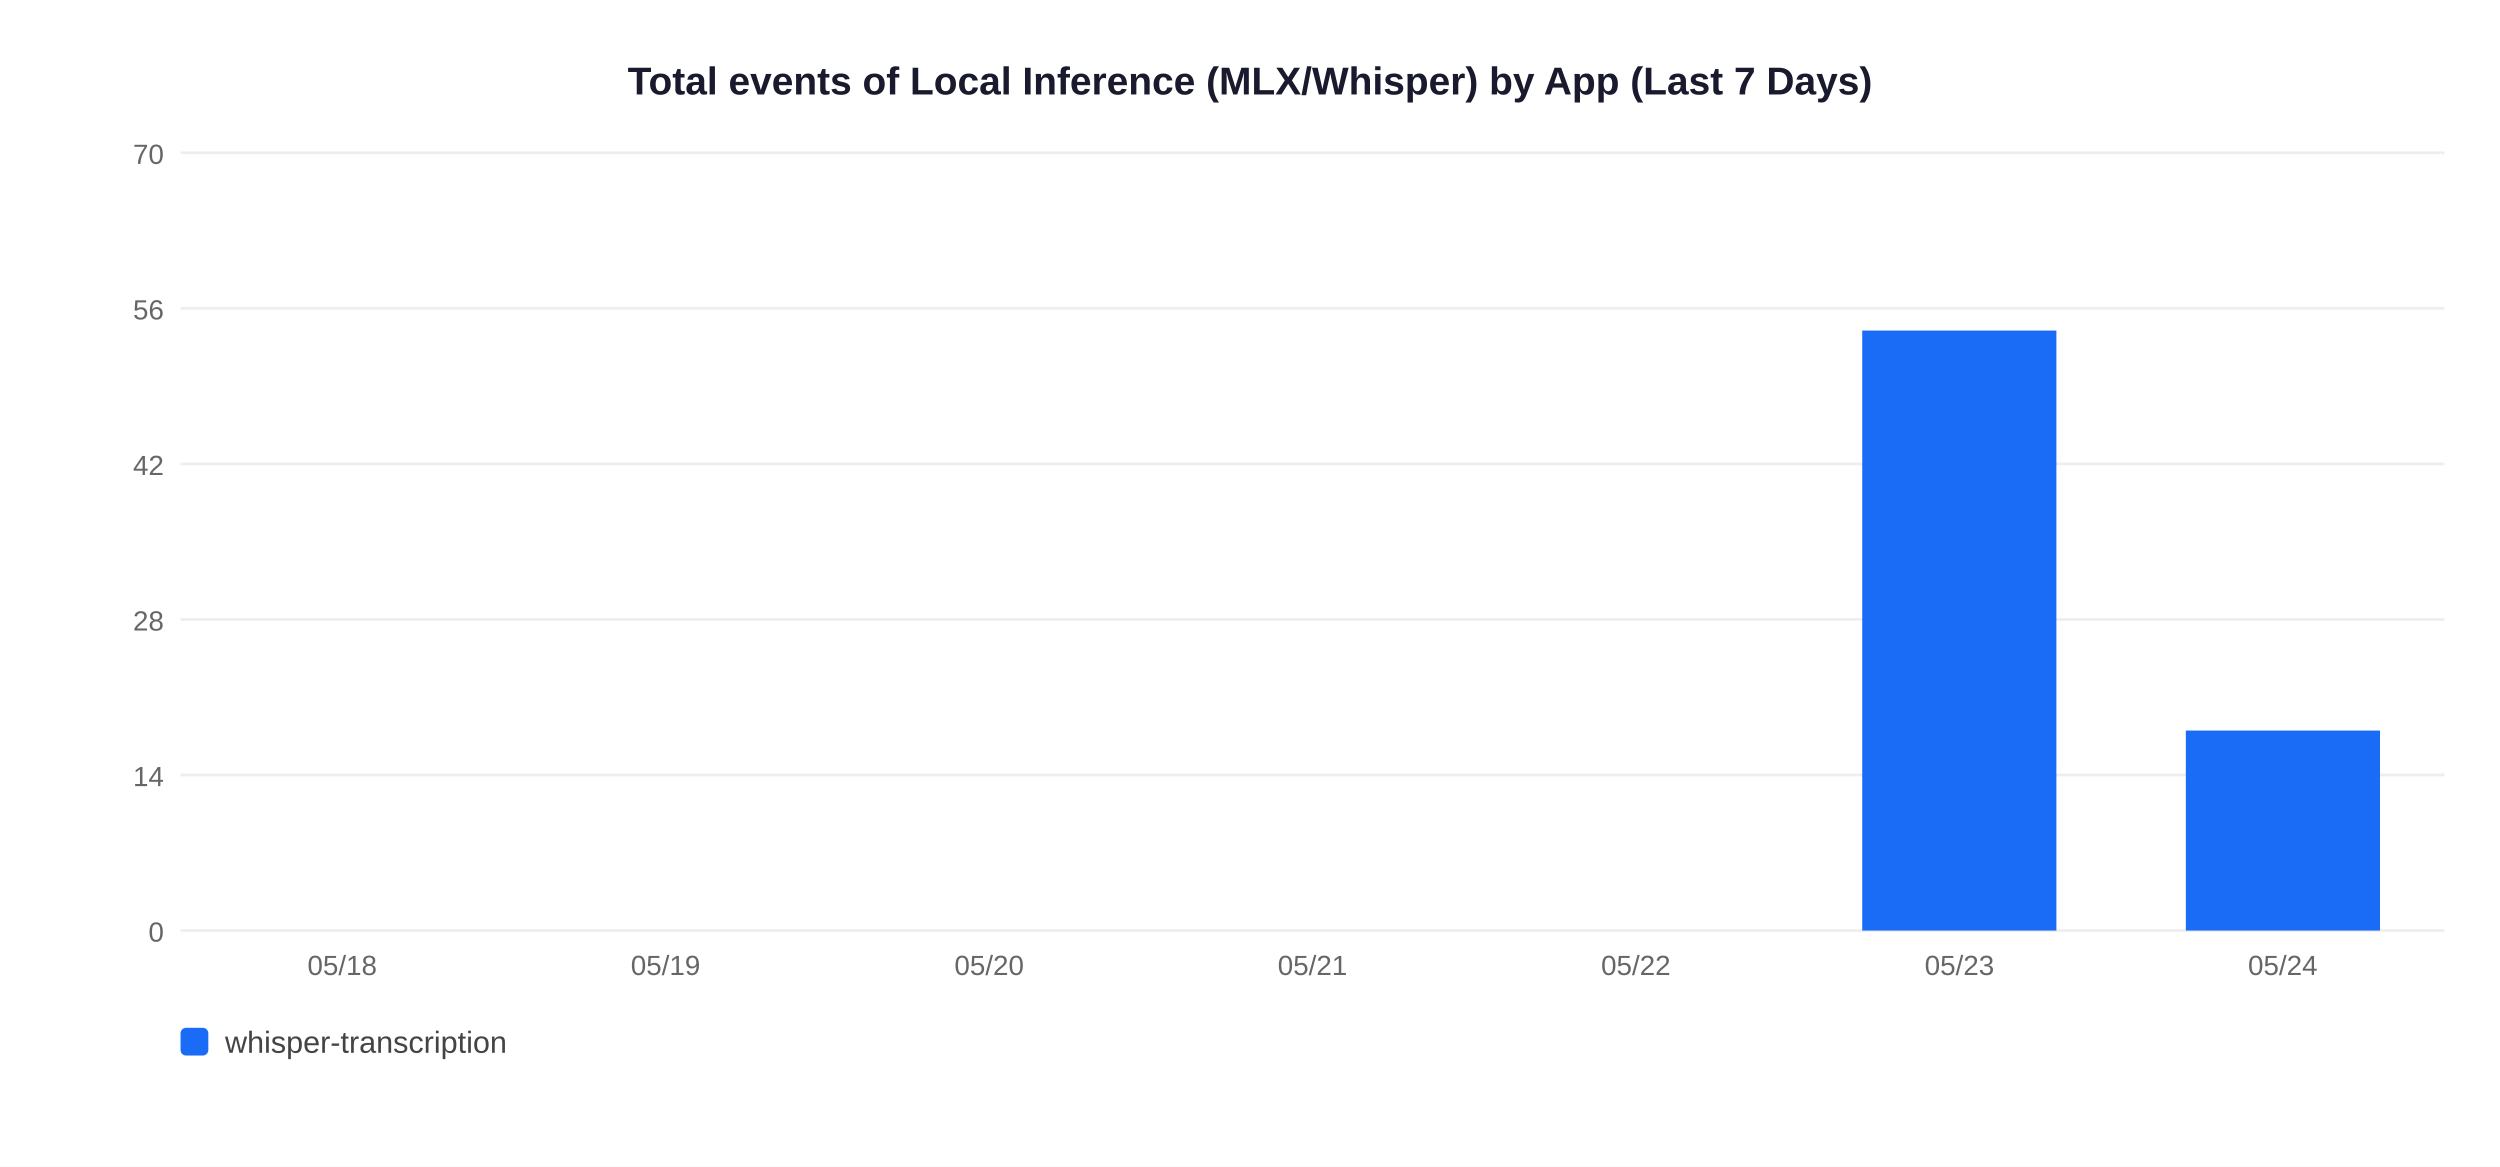
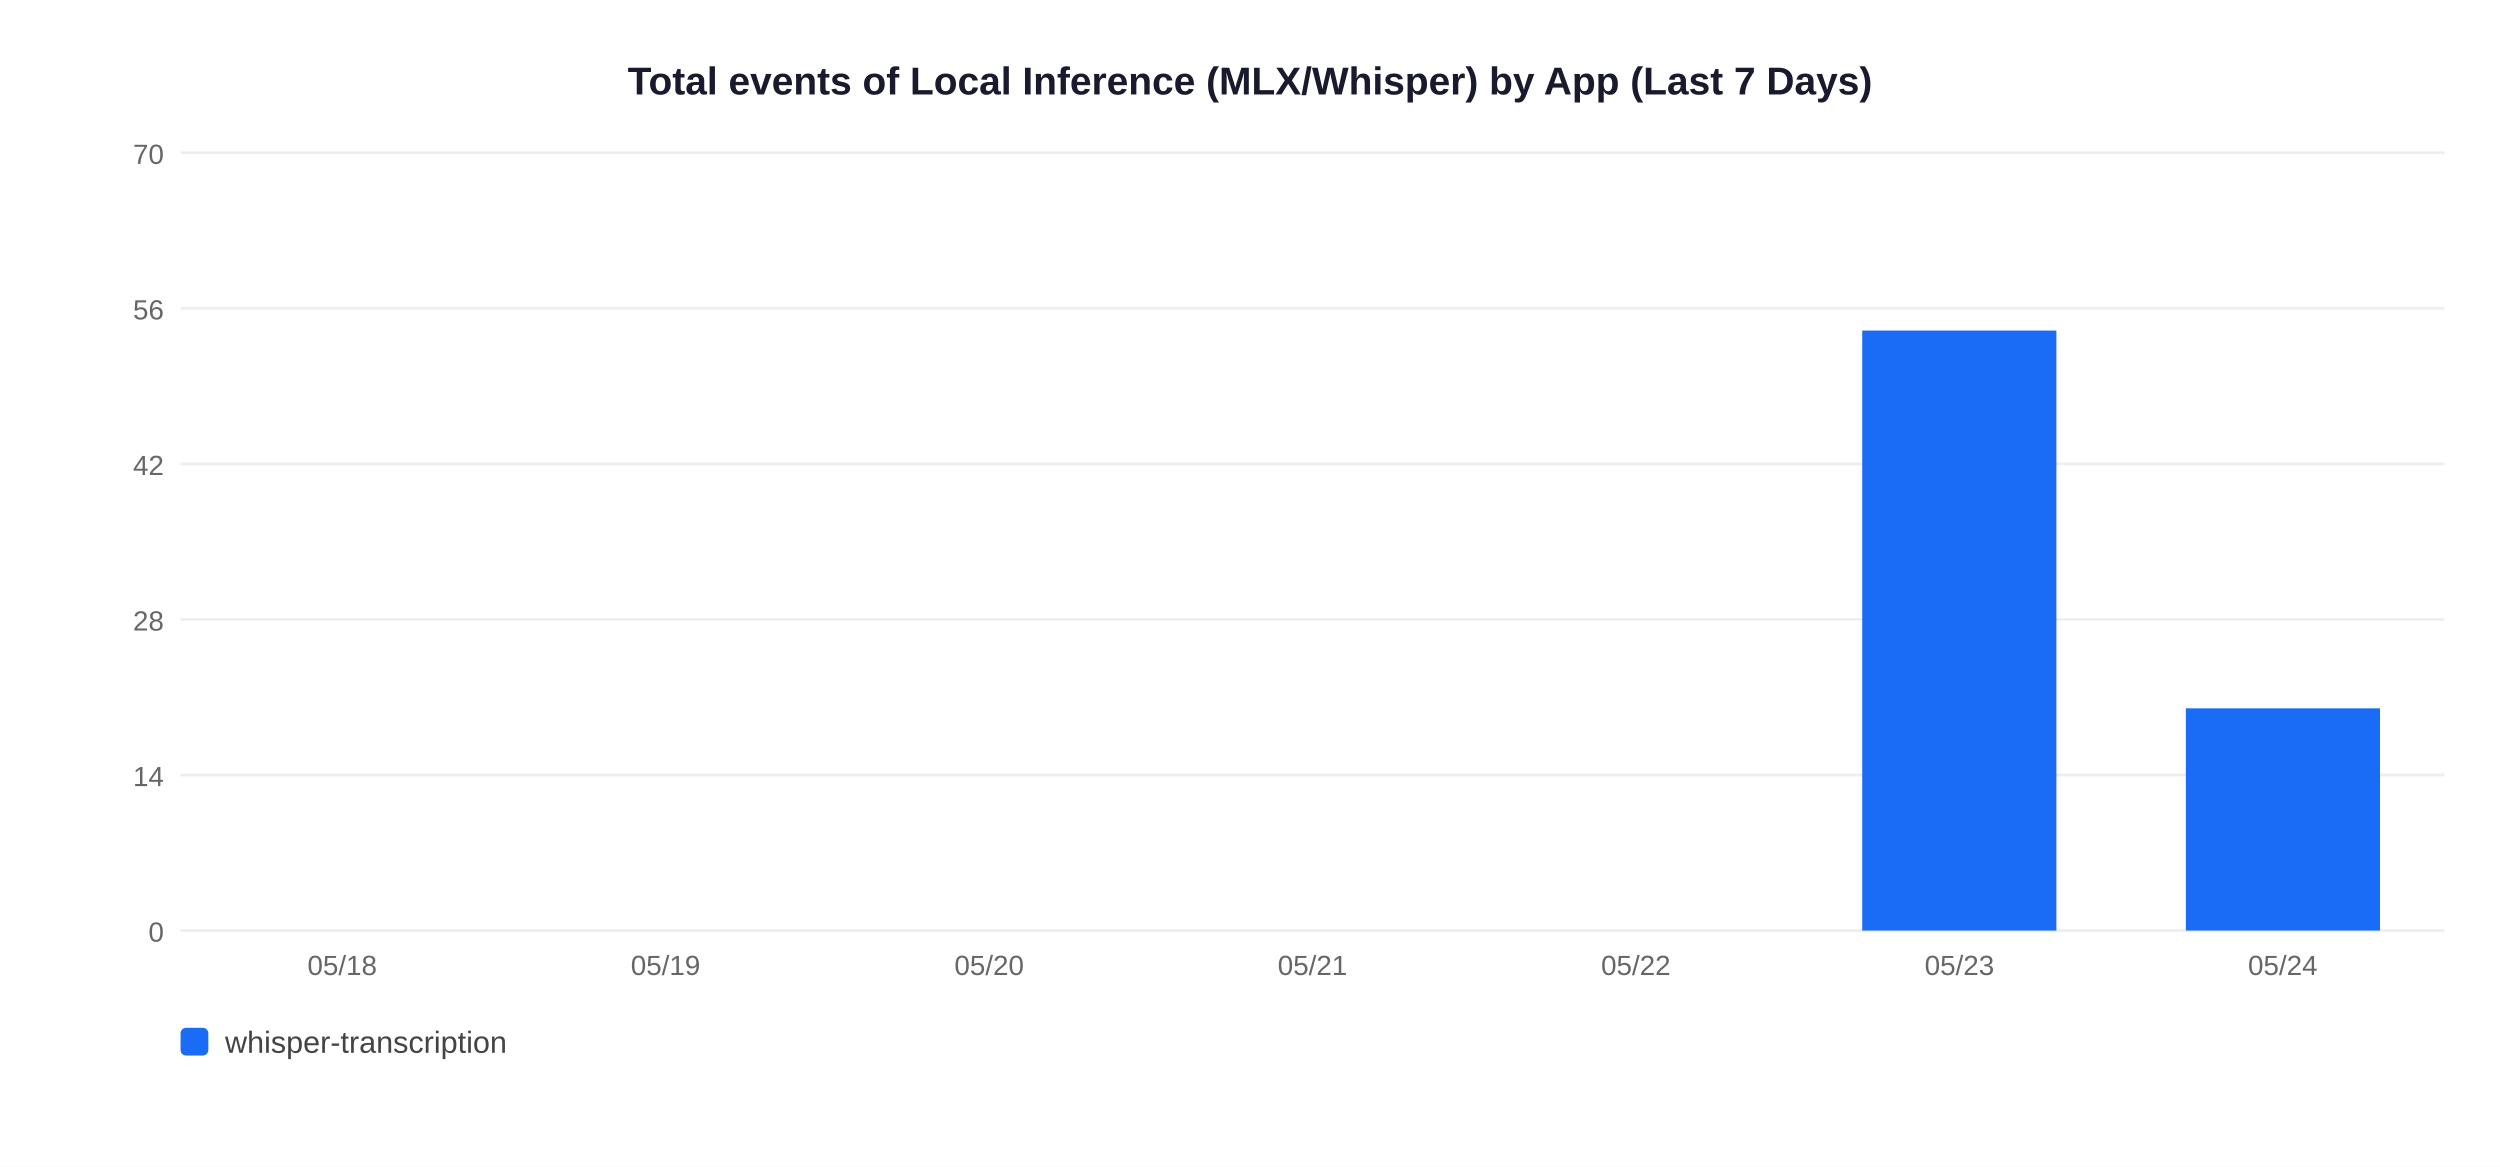
<svg xmlns="http://www.w3.org/2000/svg" width="900" height="420">
  <rect width="900" height="420" fill="white" />
  <text x="450" y="34" text-anchor="middle" font-size="14" font-weight="bold" font-family="Arial,sans-serif" fill="#1a1a2e">Total events of Local Inference (MLX/Whisper) by App (Last 7 Days)</text>
  <line x1="65" y1="335" x2="880" y2="335" stroke="#EEEEEE" stroke-width="1" />
  <text x="59" y="339" text-anchor="end" font-size="10" font-family="Arial,sans-serif" fill="#666">0</text>
  <line x1="65" y1="279" x2="880" y2="279" stroke="#EEEEEE" stroke-width="1" />
  <text x="59" y="283" text-anchor="end" font-size="10" font-family="Arial,sans-serif" fill="#666">14</text>
  <line x1="65" y1="223" x2="880" y2="223" stroke="#EEEEEE" stroke-width="1" />
  <text x="59" y="227" text-anchor="end" font-size="10" font-family="Arial,sans-serif" fill="#666">28</text>
  <line x1="65" y1="167" x2="880" y2="167" stroke="#EEEEEE" stroke-width="1" />
  <text x="59" y="171" text-anchor="end" font-size="10" font-family="Arial,sans-serif" fill="#666">42</text>
  <line x1="65" y1="111" x2="880" y2="111" stroke="#EEEEEE" stroke-width="1" />
  <text x="59" y="115" text-anchor="end" font-size="10" font-family="Arial,sans-serif" fill="#666">56</text>
  <line x1="65" y1="55" x2="880" y2="55" stroke="#EEEEEE" stroke-width="1" />
  <text x="59" y="59" text-anchor="end" font-size="10" font-family="Arial,sans-serif" fill="#666">70</text>
  <text x="123.2" y="351" text-anchor="middle" font-size="10" font-family="Arial,sans-serif" fill="#666">05/18</text>
  <text x="239.6" y="351" text-anchor="middle" font-size="10" font-family="Arial,sans-serif" fill="#666">05/19</text>
  <text x="356.1" y="351" text-anchor="middle" font-size="10" font-family="Arial,sans-serif" fill="#666">05/20</text>
  <text x="472.5" y="351" text-anchor="middle" font-size="10" font-family="Arial,sans-serif" fill="#666">05/21</text>
  <text x="588.9" y="351" text-anchor="middle" font-size="10" font-family="Arial,sans-serif" fill="#666">05/22</text>
  <rect x="670.4" y="119.0" width="69.9" height="216.0" fill="#1A6CF7" />
  <text x="705.4" y="351" text-anchor="middle" font-size="10" font-family="Arial,sans-serif" fill="#666">05/23</text>
-   <rect x="786.9" y="263.0" width="69.9" height="72.0" fill="#1A6CF7" />
+   <rect x="786.9" y="255.0" width="69.9" height="80.0" fill="#1A6CF7" />
  <text x="821.8" y="351" text-anchor="middle" font-size="10" font-family="Arial,sans-serif" fill="#666">05/24</text>
  <rect x="65" y="370" width="10" height="10" rx="2" fill="#1A6CF7" />
  <text x="81" y="379" font-size="11" font-family="Arial,sans-serif" fill="#444">whisper-transcription</text>
</svg>
